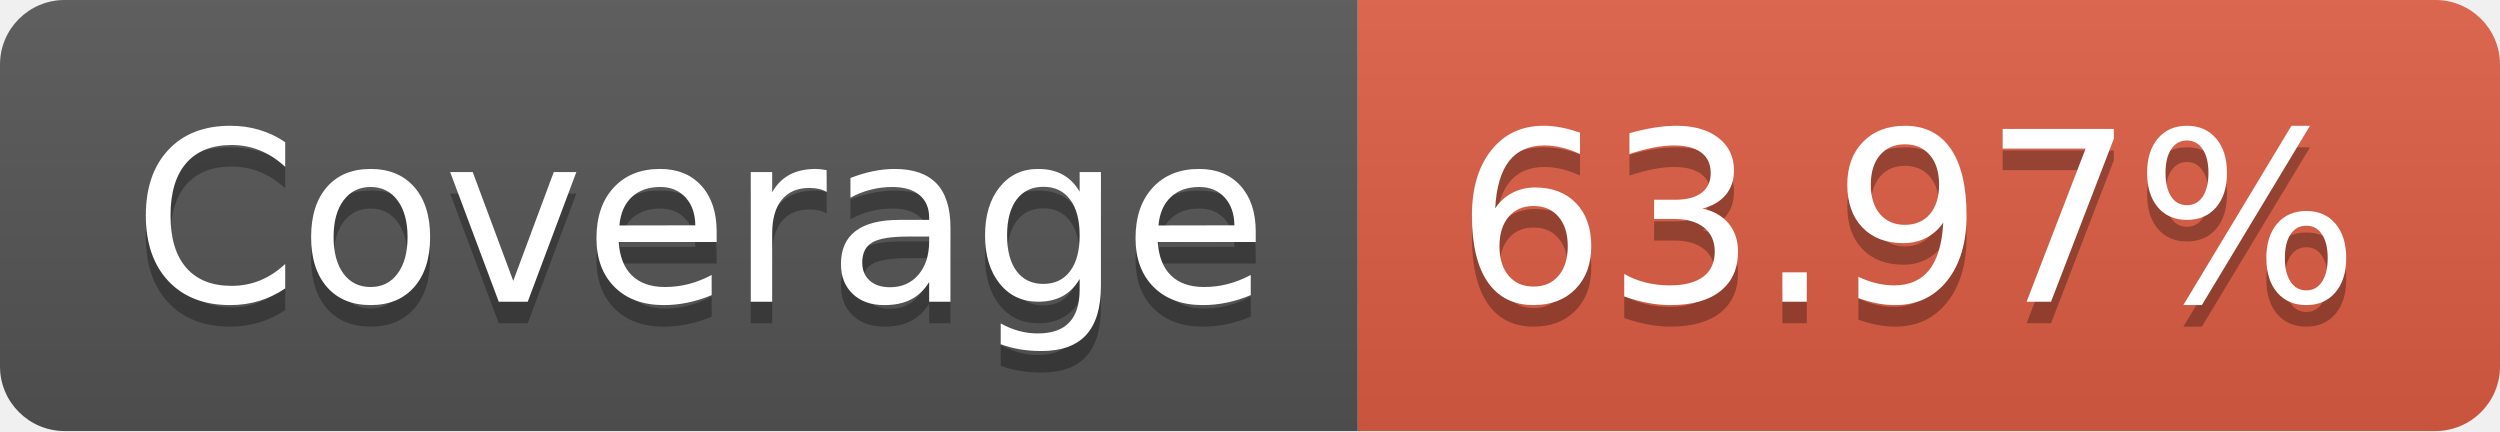
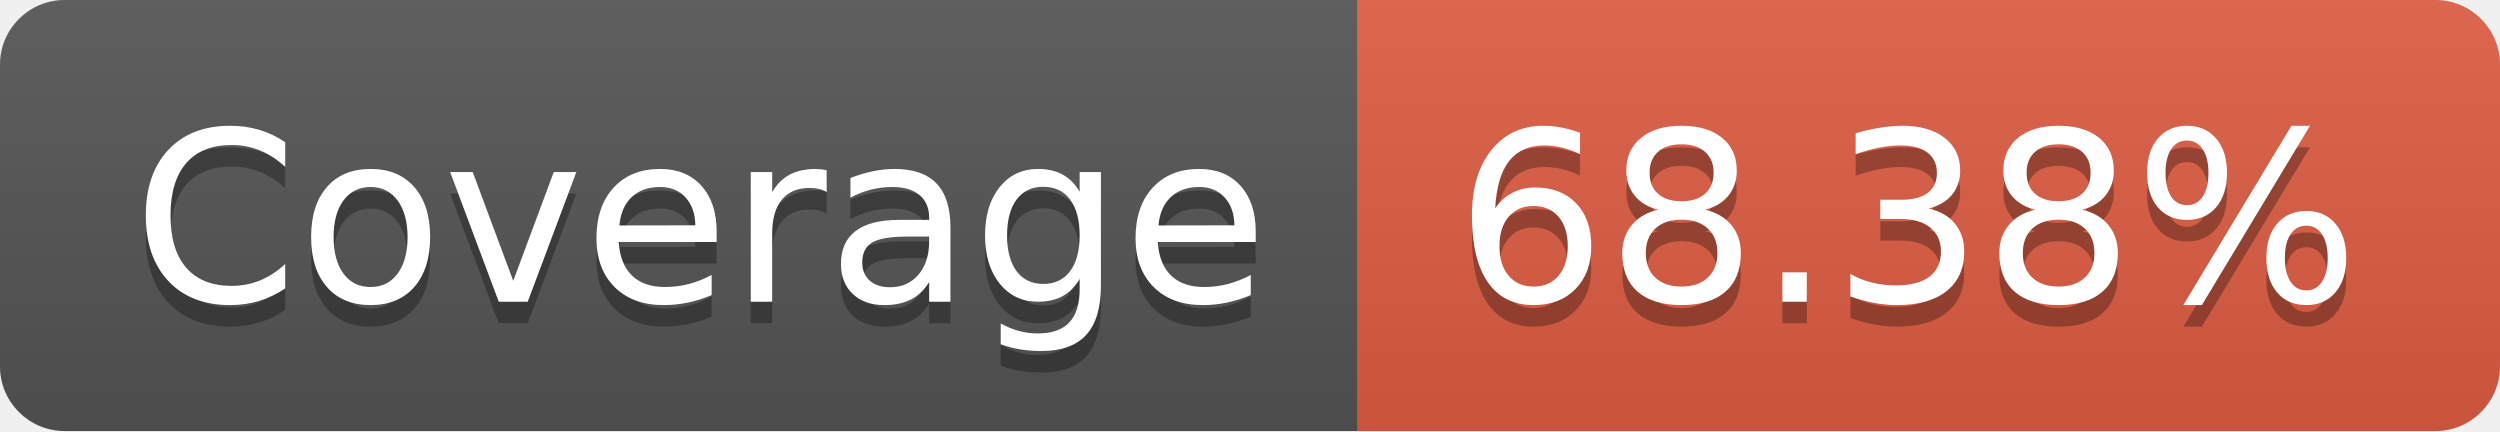
- <svg xmlns="http://www.w3.org/2000/svg" width="116" height="20" role="img" aria-label="Coverage: 63.97%">
+ <svg xmlns="http://www.w3.org/2000/svg" width="116" height="20" role="img" aria-label="Coverage: 68.38%">
  <linearGradient id="s" x2="0" y2="100%">
    <stop offset="0" stop-color="#bbb" stop-opacity=".1" />
    <stop offset="1" stop-opacity=".1" />
  </linearGradient>
  <clipPath id="r">
    <rect width="116" height="20" rx="3" fill="#fff" />
  </clipPath>
  <g clip-path="url(#r)">
    <rect width="63" height="20" fill="#555" />
    <rect x="63" width="53" height="20" fill="#e05d44" />
    <rect width="116" height="20" fill="url(#s)" />
  </g>
  <g fill="#fff" text-anchor="middle" font-family="Verdana,Geneva,DejaVu Sans,sans-serif" text-rendering="geometricPrecision" font-size="110">
    <text aria-hidden="true" x="325" y="150" fill="#010101" fill-opacity=".3" transform="scale(.1)" textLength="530">Coverage</text>
    <text x="325" y="140" transform="scale(.1)" fill="#fff" textLength="530">Coverage</text>
-     <text aria-hidden="true" x="885" y="150" fill="#010101" fill-opacity=".3" transform="scale(.1)" textLength="430">63.97%</text>
-     <text x="885" y="140" transform="scale(.1)" fill="#fff" textLength="430">63.97%</text>
+     <text aria-hidden="true" x="885" y="150" fill="#010101" fill-opacity=".3" transform="scale(.1)" textLength="430">68.38%</text>
+     <text x="885" y="140" transform="scale(.1)" fill="#fff" textLength="430">68.38%</text>
  </g>
</svg>
